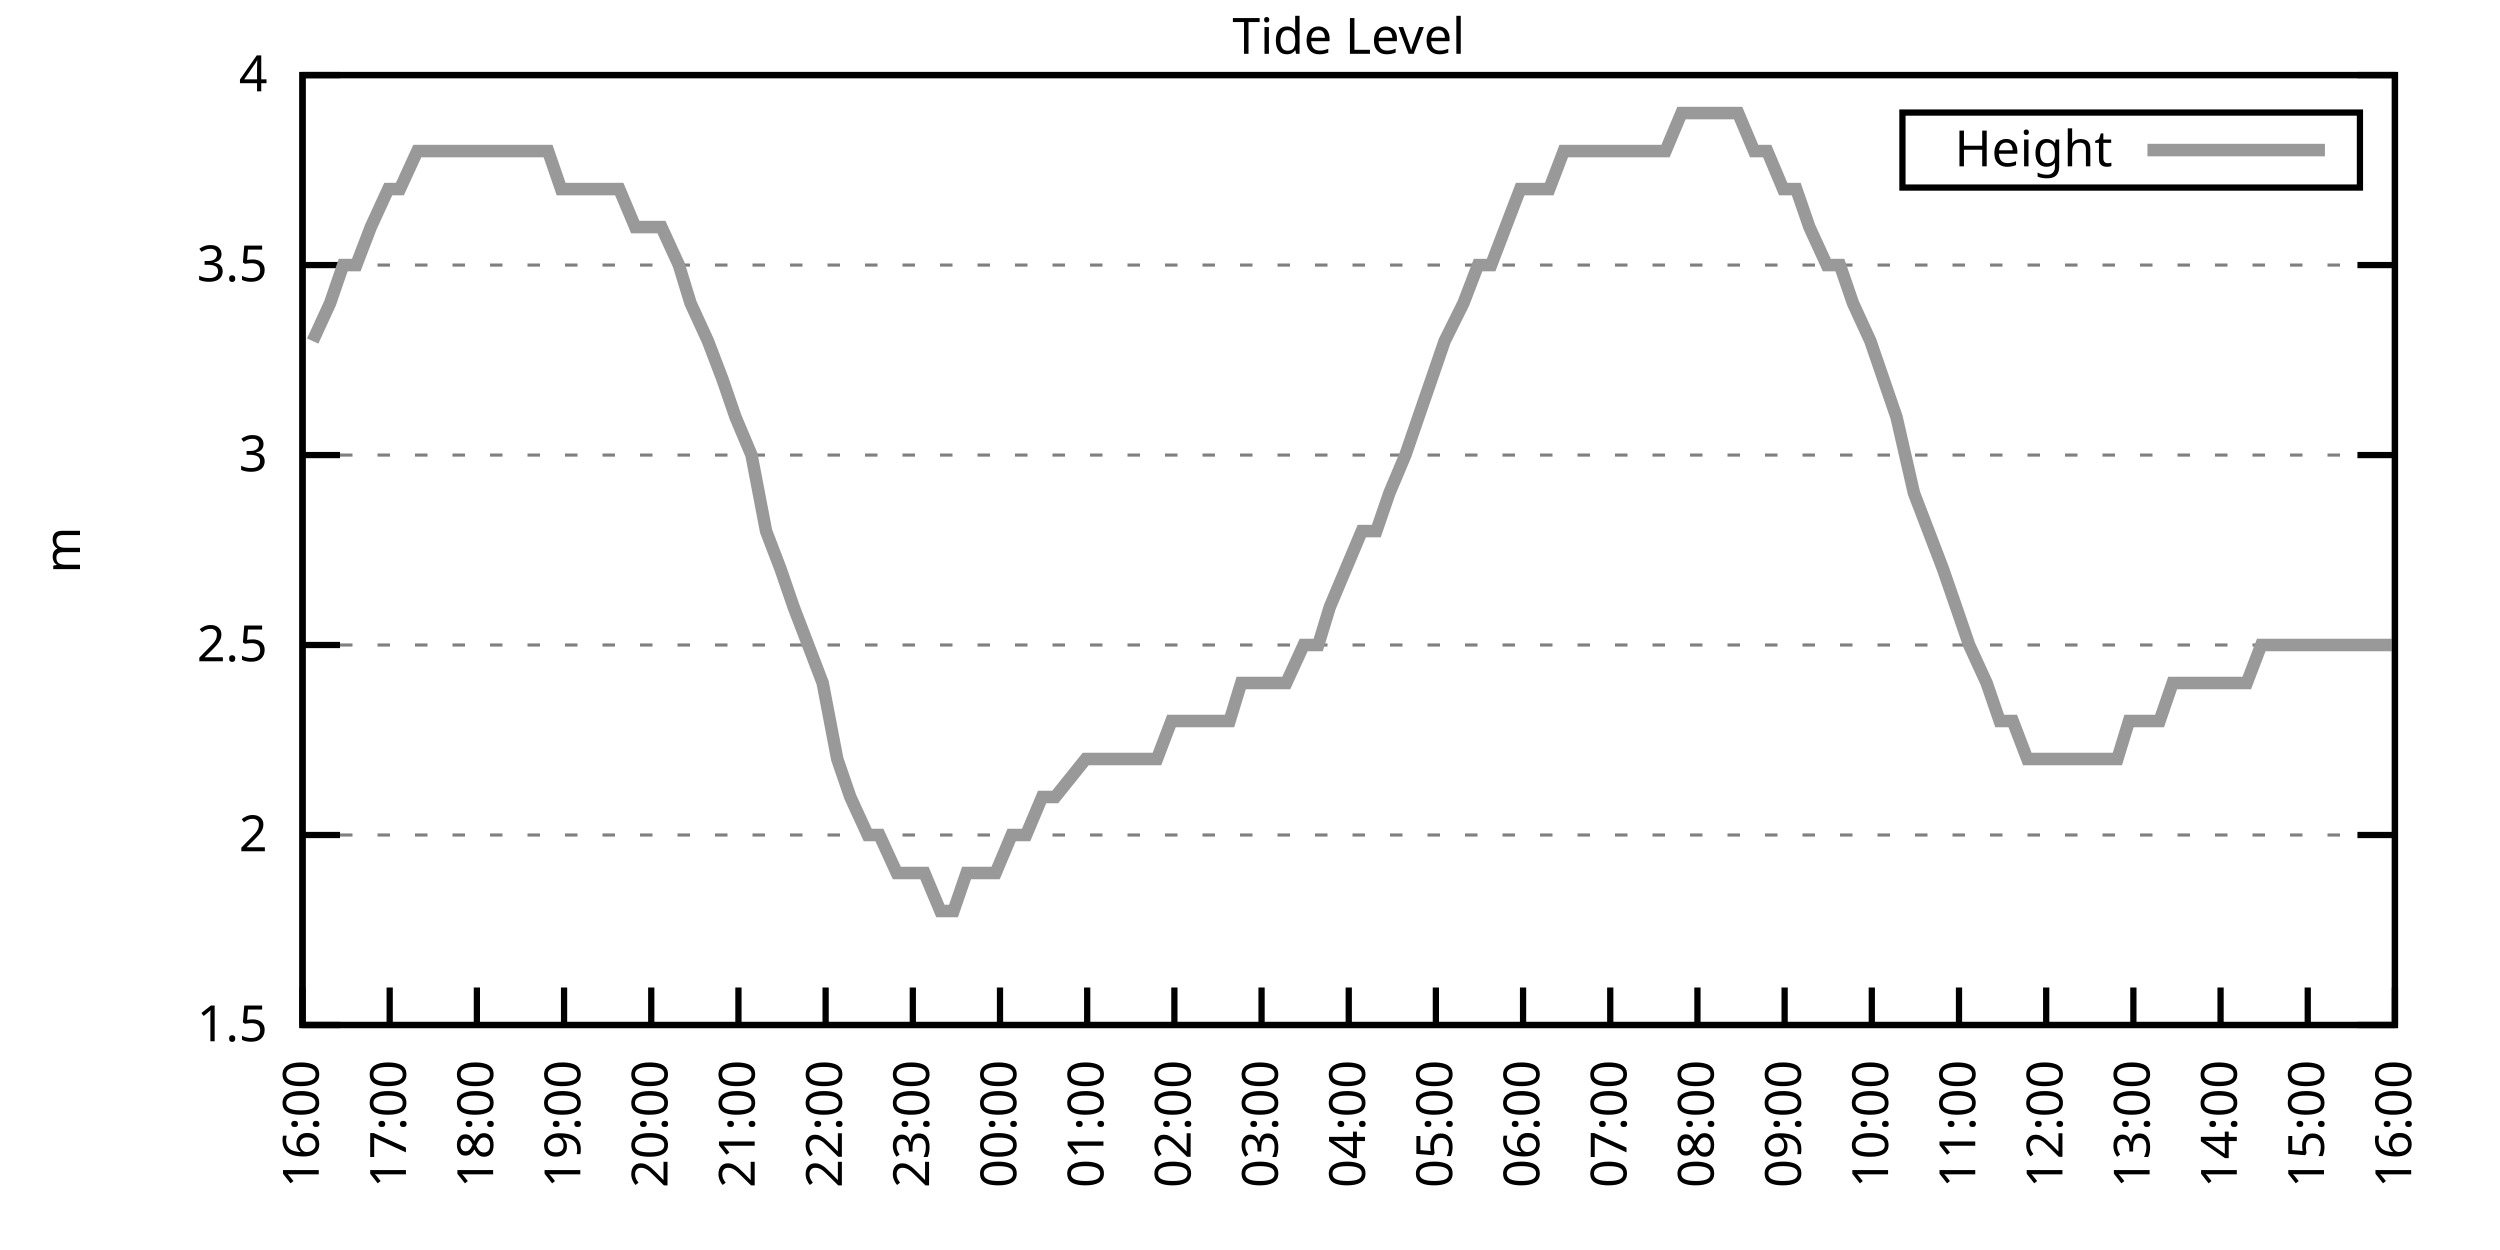
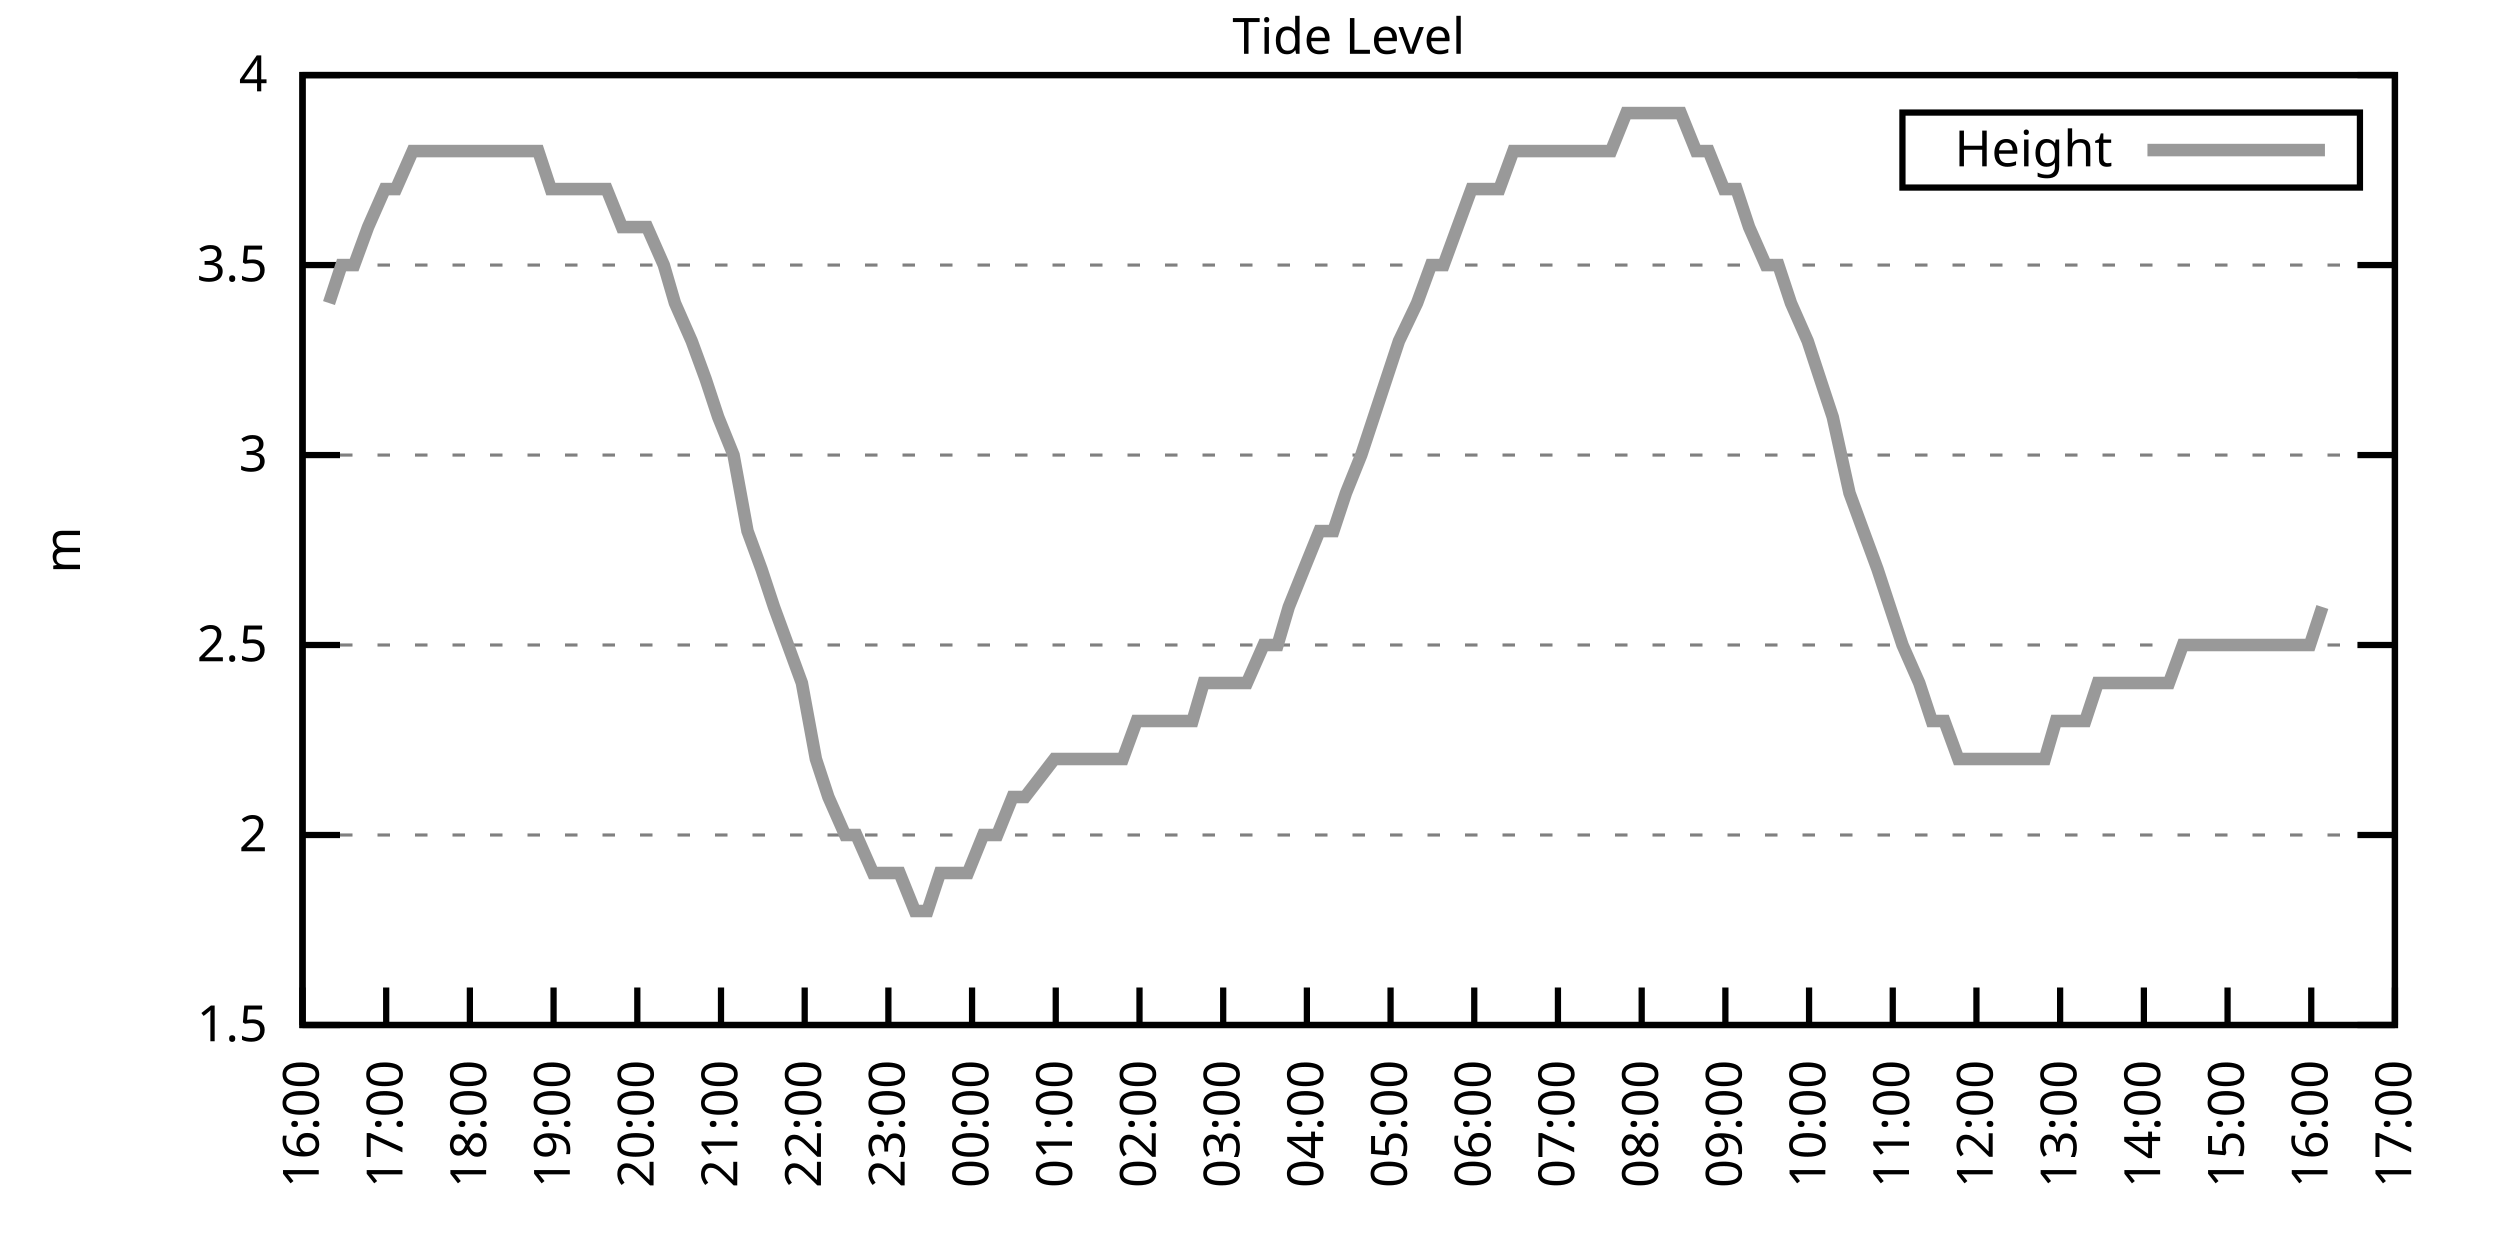
<svg xmlns="http://www.w3.org/2000/svg" xmlns:xlink="http://www.w3.org/1999/xlink" width="400" height="200" viewBox="0 0 400 200">
  <g id="gnuplot_canvas">
    <rect x="0" y="0" width="400" height="200" fill="none" />
    <defs>
      <circle id="gpDot" r="0.5" stroke-width="0.5" stroke="currentColor" />
      <path id="gpPt0" stroke-width="0.333" stroke="currentColor" d="M-1,0 h2 M0,-1 v2" />
      <path id="gpPt1" stroke-width="0.333" stroke="currentColor" d="M-1,-1 L1,1 M1,-1 L-1,1" />
      <path id="gpPt2" stroke-width="0.333" stroke="currentColor" d="M-1,0 L1,0 M0,-1 L0,1 M-1,-1 L1,1 M-1,1 L1,-1" />
      <rect id="gpPt3" stroke-width="0.333" stroke="currentColor" x="-1" y="-1" width="2" height="2" />
      <rect id="gpPt4" stroke-width="0.333" stroke="currentColor" fill="currentColor" x="-1" y="-1" width="2" height="2" />
      <circle id="gpPt5" stroke-width="0.333" stroke="currentColor" cx="0" cy="0" r="1" />
      <use xlink:href="#gpPt5" id="gpPt6" fill="currentColor" stroke="none" />
      <path id="gpPt7" stroke-width="0.333" stroke="currentColor" d="M0,-1.33 L-1.33,0.67 L1.33,0.67 z" />
      <use xlink:href="#gpPt7" id="gpPt8" fill="currentColor" stroke="none" />
      <use xlink:href="#gpPt7" id="gpPt9" stroke="currentColor" transform="rotate(180)" />
      <use xlink:href="#gpPt9" id="gpPt10" fill="currentColor" stroke="none" />
      <use xlink:href="#gpPt3" id="gpPt11" stroke="currentColor" transform="rotate(45)" />
      <use xlink:href="#gpPt11" id="gpPt12" fill="currentColor" stroke="none" />
      <path id="gpPt13" stroke-width="0.333" stroke="currentColor" d="M0,1.330 L1.265,0.411 L0.782,-1.067 L-0.782,-1.076 L-1.265,0.411 z" />
      <use xlink:href="#gpPt13" id="gpPt14" fill="currentColor" stroke="none" />
      <filter id="textbox" filterUnits="objectBoundingBox" x="0" y="0" height="1" width="1">
        <feFlood flood-color="white" flood-opacity="1" result="bgnd" />
        <feComposite in="SourceGraphic" in2="bgnd" operator="atop" />
      </filter>
      <filter id="greybox" filterUnits="objectBoundingBox" x="0" y="0" height="1" width="1">
        <feFlood flood-color="lightgrey" flood-opacity="1" result="grey" />
        <feComposite in="SourceGraphic" in2="grey" operator="atop" />
      </filter>
    </defs>
    <g fill="none" color="white" stroke="currentColor" stroke-width="1.00" stroke-linecap="butt" stroke-linejoin="miter">
</g>
    <g fill="none" color="black" stroke="currentColor" stroke-width="1.00" stroke-linecap="butt" stroke-linejoin="miter">
      <g stroke="none" shape-rendering="crispEdges">
        <polygon fill="rgb(255, 255, 255)" points="48.40,164.00 383.18,164.00 383.18,12.02 48.40,12.02 " />
      </g>
    </g>
    <g fill="none" color="black" stroke="currentColor" stroke-width="1.00" stroke-linecap="butt" stroke-linejoin="miter">
</g>
    <g fill="none" color="black" stroke="black" stroke-width="0.50" stroke-linecap="butt" stroke-linejoin="miter">
</g>
    <g fill="none" color="gray" stroke="currentColor" stroke-width="0.50" stroke-linecap="butt" stroke-linejoin="miter">
      <path stroke="gray" stroke-dasharray="2,4" class="gridline" d="M48.40,164.00 L383.19,164.00  " />
    </g>
    <g fill="none" color="gray" stroke="gray" stroke-width="1.00" stroke-linecap="butt" stroke-linejoin="miter">
</g>
    <g fill="none" color="black" stroke="currentColor" stroke-width="1.00" stroke-linecap="butt" stroke-linejoin="miter">
      <path stroke="black" d="M48.40,164.00 L54.40,164.00 M383.19,164.00 L377.19,164.00  " />
      <g transform="translate(42.80,166.60)" stroke="none" fill="black" font-family="Sans" font-size="8.00" text-anchor="end">
        <text>
          <tspan font-family="Sans"> 1.5</tspan>
        </text>
      </g>
    </g>
    <g fill="none" color="black" stroke="currentColor" stroke-width="1.00" stroke-linecap="butt" stroke-linejoin="miter">
</g>
    <g fill="none" color="black" stroke="black" stroke-width="0.50" stroke-linecap="butt" stroke-linejoin="miter">
</g>
    <g fill="none" color="gray" stroke="currentColor" stroke-width="0.50" stroke-linecap="butt" stroke-linejoin="miter">
      <path stroke="gray" stroke-dasharray="2,4" class="gridline" d="M48.40,133.60 L383.19,133.60  " />
    </g>
    <g fill="none" color="gray" stroke="gray" stroke-width="1.00" stroke-linecap="butt" stroke-linejoin="miter">
</g>
    <g fill="none" color="black" stroke="currentColor" stroke-width="1.00" stroke-linecap="butt" stroke-linejoin="miter">
      <path stroke="black" d="M48.40,133.60 L54.40,133.60 M383.19,133.60 L377.19,133.60  " />
      <g transform="translate(42.80,136.20)" stroke="none" fill="black" font-family="Sans" font-size="8.00" text-anchor="end">
        <text>
          <tspan font-family="Sans"> 2</tspan>
        </text>
      </g>
    </g>
    <g fill="none" color="black" stroke="currentColor" stroke-width="1.00" stroke-linecap="butt" stroke-linejoin="miter">
</g>
    <g fill="none" color="black" stroke="black" stroke-width="0.50" stroke-linecap="butt" stroke-linejoin="miter">
</g>
    <g fill="none" color="gray" stroke="currentColor" stroke-width="0.50" stroke-linecap="butt" stroke-linejoin="miter">
      <path stroke="gray" stroke-dasharray="2,4" class="gridline" d="M48.40,103.20 L383.19,103.20  " />
    </g>
    <g fill="none" color="gray" stroke="gray" stroke-width="1.00" stroke-linecap="butt" stroke-linejoin="miter">
</g>
    <g fill="none" color="black" stroke="currentColor" stroke-width="1.00" stroke-linecap="butt" stroke-linejoin="miter">
      <path stroke="black" d="M48.40,103.20 L54.40,103.20 M383.19,103.20 L377.19,103.20  " />
      <g transform="translate(42.80,105.80)" stroke="none" fill="black" font-family="Sans" font-size="8.00" text-anchor="end">
        <text>
          <tspan font-family="Sans"> 2.5</tspan>
        </text>
      </g>
    </g>
    <g fill="none" color="black" stroke="currentColor" stroke-width="1.00" stroke-linecap="butt" stroke-linejoin="miter">
</g>
    <g fill="none" color="black" stroke="black" stroke-width="0.50" stroke-linecap="butt" stroke-linejoin="miter">
</g>
    <g fill="none" color="gray" stroke="currentColor" stroke-width="0.50" stroke-linecap="butt" stroke-linejoin="miter">
      <path stroke="gray" stroke-dasharray="2,4" class="gridline" d="M48.40,72.81 L383.19,72.81  " />
    </g>
    <g fill="none" color="gray" stroke="gray" stroke-width="1.00" stroke-linecap="butt" stroke-linejoin="miter">
</g>
    <g fill="none" color="black" stroke="currentColor" stroke-width="1.00" stroke-linecap="butt" stroke-linejoin="miter">
      <path stroke="black" d="M48.40,72.81 L54.40,72.81 M383.19,72.81 L377.19,72.81  " />
      <g transform="translate(42.80,75.41)" stroke="none" fill="black" font-family="Sans" font-size="8.00" text-anchor="end">
        <text>
          <tspan font-family="Sans"> 3</tspan>
        </text>
      </g>
    </g>
    <g fill="none" color="black" stroke="currentColor" stroke-width="1.00" stroke-linecap="butt" stroke-linejoin="miter">
</g>
    <g fill="none" color="black" stroke="black" stroke-width="0.50" stroke-linecap="butt" stroke-linejoin="miter">
</g>
    <g fill="none" color="gray" stroke="currentColor" stroke-width="0.50" stroke-linecap="butt" stroke-linejoin="miter">
      <path stroke="gray" stroke-dasharray="2,4" class="gridline" d="M48.40,42.41 L383.19,42.41  " />
    </g>
    <g fill="none" color="gray" stroke="gray" stroke-width="1.00" stroke-linecap="butt" stroke-linejoin="miter">
</g>
    <g fill="none" color="black" stroke="currentColor" stroke-width="1.00" stroke-linecap="butt" stroke-linejoin="miter">
      <path stroke="black" d="M48.40,42.41 L54.40,42.41 M383.19,42.41 L377.19,42.41  " />
      <g transform="translate(42.80,45.01)" stroke="none" fill="black" font-family="Sans" font-size="8.00" text-anchor="end">
        <text>
          <tspan font-family="Sans"> 3.5</tspan>
        </text>
      </g>
    </g>
    <g fill="none" color="black" stroke="currentColor" stroke-width="1.00" stroke-linecap="butt" stroke-linejoin="miter">
</g>
    <g fill="none" color="black" stroke="black" stroke-width="0.50" stroke-linecap="butt" stroke-linejoin="miter">
</g>
    <g fill="none" color="gray" stroke="currentColor" stroke-width="0.50" stroke-linecap="butt" stroke-linejoin="miter">
      <path stroke="gray" stroke-dasharray="2,4" class="gridline" d="M48.40,12.01 L383.19,12.01  " />
    </g>
    <g fill="none" color="gray" stroke="gray" stroke-width="1.00" stroke-linecap="butt" stroke-linejoin="miter">
</g>
    <g fill="none" color="black" stroke="currentColor" stroke-width="1.00" stroke-linecap="butt" stroke-linejoin="miter">
      <path stroke="black" d="M48.40,12.01 L54.40,12.01 M383.19,12.01 L377.19,12.01  " />
      <g transform="translate(42.80,14.61)" stroke="none" fill="black" font-family="Sans" font-size="8.00" text-anchor="end">
        <text>
          <tspan font-family="Sans"> 4</tspan>
        </text>
      </g>
    </g>
    <g fill="none" color="black" stroke="currentColor" stroke-width="1.00" stroke-linecap="butt" stroke-linejoin="miter">
      <path stroke="black" d="M48.40,164.00 L48.40,158.00  " />
      <g transform="translate(51.00,169.60) rotate(270.00)" stroke="none" fill="black" font-family="Sans" font-size="8.00" text-anchor="end">
        <text>
          <tspan font-family="Sans">16:00</tspan>
        </text>
      </g>
    </g>
    <g fill="none" color="black" stroke="currentColor" stroke-width="1.00" stroke-linecap="butt" stroke-linejoin="miter">
-       <path stroke="black" d="M62.35,164.00 L62.35,158.00  " />
-       <g transform="translate(64.95,169.60) rotate(270.00)" stroke="none" fill="black" font-family="Sans" font-size="8.00" text-anchor="end">
+       <path stroke="black" d="M61.79,164.00 L61.79,158.00  " />
+       <g transform="translate(64.39,169.60) rotate(270.00)" stroke="none" fill="black" font-family="Sans" font-size="8.00" text-anchor="end">
        <text>
          <tspan font-family="Sans">17:00</tspan>
        </text>
      </g>
    </g>
    <g fill="none" color="black" stroke="currentColor" stroke-width="1.00" stroke-linecap="butt" stroke-linejoin="miter">
-       <path stroke="black" d="M76.30,164.00 L76.30,158.00  " />
-       <g transform="translate(78.90,169.60) rotate(270.00)" stroke="none" fill="black" font-family="Sans" font-size="8.00" text-anchor="end">
+       <path stroke="black" d="M75.18,164.00 L75.18,158.00  " />
+       <g transform="translate(77.78,169.60) rotate(270.00)" stroke="none" fill="black" font-family="Sans" font-size="8.00" text-anchor="end">
        <text>
          <tspan font-family="Sans">18:00</tspan>
        </text>
      </g>
    </g>
    <g fill="none" color="black" stroke="currentColor" stroke-width="1.00" stroke-linecap="butt" stroke-linejoin="miter">
-       <path stroke="black" d="M90.25,164.00 L90.25,158.00  " />
-       <g transform="translate(92.85,169.60) rotate(270.00)" stroke="none" fill="black" font-family="Sans" font-size="8.00" text-anchor="end">
+       <path stroke="black" d="M88.57,164.00 L88.57,158.00  " />
+       <g transform="translate(91.17,169.60) rotate(270.00)" stroke="none" fill="black" font-family="Sans" font-size="8.00" text-anchor="end">
        <text>
          <tspan font-family="Sans">19:00</tspan>
        </text>
      </g>
    </g>
    <g fill="none" color="black" stroke="currentColor" stroke-width="1.00" stroke-linecap="butt" stroke-linejoin="miter">
-       <path stroke="black" d="M104.20,164.00 L104.20,158.00  " />
-       <g transform="translate(106.80,169.60) rotate(270.00)" stroke="none" fill="black" font-family="Sans" font-size="8.00" text-anchor="end">
+       <path stroke="black" d="M101.97,164.00 L101.97,158.00  " />
+       <g transform="translate(104.57,169.60) rotate(270.00)" stroke="none" fill="black" font-family="Sans" font-size="8.00" text-anchor="end">
        <text>
          <tspan font-family="Sans">20:00</tspan>
        </text>
      </g>
    </g>
    <g fill="none" color="black" stroke="currentColor" stroke-width="1.00" stroke-linecap="butt" stroke-linejoin="miter">
-       <path stroke="black" d="M118.15,164.00 L118.15,158.00  " />
-       <g transform="translate(120.75,169.60) rotate(270.00)" stroke="none" fill="black" font-family="Sans" font-size="8.00" text-anchor="end">
+       <path stroke="black" d="M115.36,164.00 L115.36,158.00  " />
+       <g transform="translate(117.96,169.60) rotate(270.00)" stroke="none" fill="black" font-family="Sans" font-size="8.00" text-anchor="end">
        <text>
          <tspan font-family="Sans">21:00</tspan>
        </text>
      </g>
    </g>
    <g fill="none" color="black" stroke="currentColor" stroke-width="1.00" stroke-linecap="butt" stroke-linejoin="miter">
-       <path stroke="black" d="M132.10,164.00 L132.10,158.00  " />
-       <g transform="translate(134.70,169.60) rotate(270.00)" stroke="none" fill="black" font-family="Sans" font-size="8.00" text-anchor="end">
+       <path stroke="black" d="M128.75,164.00 L128.75,158.00  " />
+       <g transform="translate(131.35,169.60) rotate(270.00)" stroke="none" fill="black" font-family="Sans" font-size="8.00" text-anchor="end">
        <text>
          <tspan font-family="Sans">22:00</tspan>
        </text>
      </g>
    </g>
    <g fill="none" color="black" stroke="currentColor" stroke-width="1.00" stroke-linecap="butt" stroke-linejoin="miter">
-       <path stroke="black" d="M146.05,164.00 L146.05,158.00  " />
-       <g transform="translate(148.65,169.60) rotate(270.00)" stroke="none" fill="black" font-family="Sans" font-size="8.00" text-anchor="end">
+       <path stroke="black" d="M142.14,164.00 L142.14,158.00  " />
+       <g transform="translate(144.74,169.60) rotate(270.00)" stroke="none" fill="black" font-family="Sans" font-size="8.00" text-anchor="end">
        <text>
          <tspan font-family="Sans">23:00</tspan>
        </text>
      </g>
    </g>
    <g fill="none" color="black" stroke="currentColor" stroke-width="1.00" stroke-linecap="butt" stroke-linejoin="miter">
-       <path stroke="black" d="M160.00,164.00 L160.00,158.00  " />
-       <g transform="translate(162.60,169.60) rotate(270.00)" stroke="none" fill="black" font-family="Sans" font-size="8.00" text-anchor="end">
+       <path stroke="black" d="M155.53,164.00 L155.53,158.00  " />
+       <g transform="translate(158.13,169.60) rotate(270.00)" stroke="none" fill="black" font-family="Sans" font-size="8.00" text-anchor="end">
        <text>
          <tspan font-family="Sans">00:00</tspan>
        </text>
      </g>
    </g>
    <g fill="none" color="black" stroke="currentColor" stroke-width="1.00" stroke-linecap="butt" stroke-linejoin="miter">
-       <path stroke="black" d="M173.95,164.00 L173.95,158.00  " />
-       <g transform="translate(176.55,169.60) rotate(270.00)" stroke="none" fill="black" font-family="Sans" font-size="8.00" text-anchor="end">
+       <path stroke="black" d="M168.92,164.00 L168.92,158.00  " />
+       <g transform="translate(171.52,169.60) rotate(270.00)" stroke="none" fill="black" font-family="Sans" font-size="8.00" text-anchor="end">
        <text>
          <tspan font-family="Sans">01:00</tspan>
        </text>
      </g>
    </g>
    <g fill="none" color="black" stroke="currentColor" stroke-width="1.00" stroke-linecap="butt" stroke-linejoin="miter">
-       <path stroke="black" d="M187.90,164.00 L187.90,158.00  " />
-       <g transform="translate(190.50,169.60) rotate(270.00)" stroke="none" fill="black" font-family="Sans" font-size="8.00" text-anchor="end">
+       <path stroke="black" d="M182.32,164.00 L182.32,158.00  " />
+       <g transform="translate(184.92,169.60) rotate(270.00)" stroke="none" fill="black" font-family="Sans" font-size="8.00" text-anchor="end">
        <text>
          <tspan font-family="Sans">02:00</tspan>
        </text>
      </g>
    </g>
    <g fill="none" color="black" stroke="currentColor" stroke-width="1.00" stroke-linecap="butt" stroke-linejoin="miter">
-       <path stroke="black" d="M201.85,164.00 L201.85,158.00  " />
-       <g transform="translate(204.45,169.60) rotate(270.00)" stroke="none" fill="black" font-family="Sans" font-size="8.00" text-anchor="end">
+       <path stroke="black" d="M195.71,164.00 L195.71,158.00  " />
+       <g transform="translate(198.31,169.60) rotate(270.00)" stroke="none" fill="black" font-family="Sans" font-size="8.00" text-anchor="end">
        <text>
          <tspan font-family="Sans">03:00</tspan>
        </text>
      </g>
    </g>
    <g fill="none" color="black" stroke="currentColor" stroke-width="1.00" stroke-linecap="butt" stroke-linejoin="miter">
-       <path stroke="black" d="M215.80,164.00 L215.80,158.00  " />
-       <g transform="translate(218.40,169.60) rotate(270.00)" stroke="none" fill="black" font-family="Sans" font-size="8.00" text-anchor="end">
+       <path stroke="black" d="M209.10,164.00 L209.10,158.00  " />
+       <g transform="translate(211.70,169.60) rotate(270.00)" stroke="none" fill="black" font-family="Sans" font-size="8.00" text-anchor="end">
        <text>
          <tspan font-family="Sans">04:00</tspan>
        </text>
      </g>
    </g>
    <g fill="none" color="black" stroke="currentColor" stroke-width="1.00" stroke-linecap="butt" stroke-linejoin="miter">
-       <path stroke="black" d="M229.74,164.00 L229.74,158.00  " />
-       <g transform="translate(232.34,169.60) rotate(270.00)" stroke="none" fill="black" font-family="Sans" font-size="8.00" text-anchor="end">
+       <path stroke="black" d="M222.49,164.00 L222.49,158.00  " />
+       <g transform="translate(225.09,169.60) rotate(270.00)" stroke="none" fill="black" font-family="Sans" font-size="8.00" text-anchor="end">
        <text>
          <tspan font-family="Sans">05:00</tspan>
        </text>
      </g>
    </g>
    <g fill="none" color="black" stroke="currentColor" stroke-width="1.00" stroke-linecap="butt" stroke-linejoin="miter">
-       <path stroke="black" d="M243.69,164.00 L243.69,158.00  " />
-       <g transform="translate(246.29,169.60) rotate(270.00)" stroke="none" fill="black" font-family="Sans" font-size="8.00" text-anchor="end">
+       <path stroke="black" d="M235.88,164.00 L235.88,158.00  " />
+       <g transform="translate(238.48,169.60) rotate(270.00)" stroke="none" fill="black" font-family="Sans" font-size="8.00" text-anchor="end">
        <text>
          <tspan font-family="Sans">06:00</tspan>
        </text>
      </g>
    </g>
    <g fill="none" color="black" stroke="currentColor" stroke-width="1.00" stroke-linecap="butt" stroke-linejoin="miter">
-       <path stroke="black" d="M257.64,164.00 L257.64,158.00  " />
-       <g transform="translate(260.24,169.60) rotate(270.00)" stroke="none" fill="black" font-family="Sans" font-size="8.00" text-anchor="end">
+       <path stroke="black" d="M249.27,164.00 L249.27,158.00  " />
+       <g transform="translate(251.87,169.60) rotate(270.00)" stroke="none" fill="black" font-family="Sans" font-size="8.00" text-anchor="end">
        <text>
          <tspan font-family="Sans">07:00</tspan>
        </text>
      </g>
    </g>
    <g fill="none" color="black" stroke="currentColor" stroke-width="1.00" stroke-linecap="butt" stroke-linejoin="miter">
-       <path stroke="black" d="M271.59,164.00 L271.59,158.00  " />
-       <g transform="translate(274.19,169.60) rotate(270.00)" stroke="none" fill="black" font-family="Sans" font-size="8.00" text-anchor="end">
+       <path stroke="black" d="M262.67,164.00 L262.67,158.00  " />
+       <g transform="translate(265.27,169.60) rotate(270.00)" stroke="none" fill="black" font-family="Sans" font-size="8.00" text-anchor="end">
        <text>
          <tspan font-family="Sans">08:00</tspan>
        </text>
      </g>
    </g>
    <g fill="none" color="black" stroke="currentColor" stroke-width="1.00" stroke-linecap="butt" stroke-linejoin="miter">
-       <path stroke="black" d="M285.54,164.00 L285.54,158.00  " />
-       <g transform="translate(288.14,169.60) rotate(270.00)" stroke="none" fill="black" font-family="Sans" font-size="8.00" text-anchor="end">
+       <path stroke="black" d="M276.06,164.00 L276.06,158.00  " />
+       <g transform="translate(278.66,169.60) rotate(270.00)" stroke="none" fill="black" font-family="Sans" font-size="8.00" text-anchor="end">
        <text>
          <tspan font-family="Sans">09:00</tspan>
        </text>
      </g>
    </g>
    <g fill="none" color="black" stroke="currentColor" stroke-width="1.00" stroke-linecap="butt" stroke-linejoin="miter">
-       <path stroke="black" d="M299.49,164.00 L299.49,158.00  " />
-       <g transform="translate(302.09,169.60) rotate(270.00)" stroke="none" fill="black" font-family="Sans" font-size="8.00" text-anchor="end">
+       <path stroke="black" d="M289.45,164.00 L289.45,158.00  " />
+       <g transform="translate(292.05,169.60) rotate(270.00)" stroke="none" fill="black" font-family="Sans" font-size="8.00" text-anchor="end">
        <text>
          <tspan font-family="Sans">10:00</tspan>
        </text>
      </g>
    </g>
    <g fill="none" color="black" stroke="currentColor" stroke-width="1.00" stroke-linecap="butt" stroke-linejoin="miter">
-       <path stroke="black" d="M313.44,164.00 L313.44,158.00  " />
-       <g transform="translate(316.04,169.60) rotate(270.00)" stroke="none" fill="black" font-family="Sans" font-size="8.00" text-anchor="end">
+       <path stroke="black" d="M302.84,164.00 L302.84,158.00  " />
+       <g transform="translate(305.44,169.60) rotate(270.00)" stroke="none" fill="black" font-family="Sans" font-size="8.00" text-anchor="end">
        <text>
          <tspan font-family="Sans">11:00</tspan>
        </text>
      </g>
    </g>
    <g fill="none" color="black" stroke="currentColor" stroke-width="1.00" stroke-linecap="butt" stroke-linejoin="miter">
-       <path stroke="black" d="M327.39,164.00 L327.39,158.00  " />
-       <g transform="translate(329.99,169.60) rotate(270.00)" stroke="none" fill="black" font-family="Sans" font-size="8.00" text-anchor="end">
+       <path stroke="black" d="M316.23,164.00 L316.23,158.00  " />
+       <g transform="translate(318.83,169.60) rotate(270.00)" stroke="none" fill="black" font-family="Sans" font-size="8.00" text-anchor="end">
        <text>
          <tspan font-family="Sans">12:00</tspan>
        </text>
      </g>
    </g>
    <g fill="none" color="black" stroke="currentColor" stroke-width="1.00" stroke-linecap="butt" stroke-linejoin="miter">
-       <path stroke="black" d="M341.34,164.00 L341.34,158.00  " />
-       <g transform="translate(343.94,169.60) rotate(270.00)" stroke="none" fill="black" font-family="Sans" font-size="8.00" text-anchor="end">
+       <path stroke="black" d="M329.62,164.00 L329.62,158.00  " />
+       <g transform="translate(332.22,169.60) rotate(270.00)" stroke="none" fill="black" font-family="Sans" font-size="8.00" text-anchor="end">
        <text>
          <tspan font-family="Sans">13:00</tspan>
        </text>
      </g>
    </g>
    <g fill="none" color="black" stroke="currentColor" stroke-width="1.00" stroke-linecap="butt" stroke-linejoin="miter">
-       <path stroke="black" d="M355.29,164.00 L355.29,158.00  " />
-       <g transform="translate(357.89,169.60) rotate(270.00)" stroke="none" fill="black" font-family="Sans" font-size="8.00" text-anchor="end">
+       <path stroke="black" d="M343.02,164.00 L343.02,158.00  " />
+       <g transform="translate(345.62,169.60) rotate(270.00)" stroke="none" fill="black" font-family="Sans" font-size="8.00" text-anchor="end">
        <text>
          <tspan font-family="Sans">14:00</tspan>
        </text>
      </g>
    </g>
    <g fill="none" color="black" stroke="currentColor" stroke-width="1.00" stroke-linecap="butt" stroke-linejoin="miter">
-       <path stroke="black" d="M369.24,164.00 L369.24,158.00  " />
-       <g transform="translate(371.84,169.60) rotate(270.00)" stroke="none" fill="black" font-family="Sans" font-size="8.00" text-anchor="end">
+       <path stroke="black" d="M356.41,164.00 L356.41,158.00  " />
+       <g transform="translate(359.01,169.60) rotate(270.00)" stroke="none" fill="black" font-family="Sans" font-size="8.00" text-anchor="end">
        <text>
          <tspan font-family="Sans">15:00</tspan>
+         </text>
+       </g>
+     </g>
+     <g fill="none" color="black" stroke="currentColor" stroke-width="1.00" stroke-linecap="butt" stroke-linejoin="miter">
+       <path stroke="black" d="M369.80,164.00 L369.80,158.00  " />
+       <g transform="translate(372.40,169.60) rotate(270.00)" stroke="none" fill="black" font-family="Sans" font-size="8.00" text-anchor="end">
+         <text>
+           <tspan font-family="Sans">16:00</tspan>
        </text>
      </g>
    </g>
    <g fill="none" color="black" stroke="currentColor" stroke-width="1.00" stroke-linecap="butt" stroke-linejoin="miter">
      <path stroke="black" d="M383.19,164.00 L383.19,158.00  " />
      <g transform="translate(385.79,169.60) rotate(270.00)" stroke="none" fill="black" font-family="Sans" font-size="8.00" text-anchor="end">
        <text>
-           <tspan font-family="Sans">16:00</tspan>
+           <tspan font-family="Sans">17:00</tspan>
        </text>
      </g>
    </g>
    <g fill="none" color="black" stroke="currentColor" stroke-width="1.00" stroke-linecap="butt" stroke-linejoin="miter">
</g>
    <g fill="none" color="black" stroke="currentColor" stroke-width="1.00" stroke-linecap="butt" stroke-linejoin="miter">
      <path stroke="black" d="M48.40,12.01 L48.40,164.00 L383.19,164.00 L383.19,12.01 L48.40,12.01 Z  " />
    </g>
    <g fill="none" color="black" stroke="currentColor" stroke-width="1.00" stroke-linecap="butt" stroke-linejoin="miter">
</g>
    <g fill="none" color="black" stroke="currentColor" stroke-width="1.00" stroke-linecap="butt" stroke-linejoin="miter">
      <path stroke="black" d="M304.39,30.01 L304.39,18.01 L377.59,18.01 L377.59,30.01 L304.39,30.01 Z  " />
    </g>
    <g id="Tide_level_plot_1">
      <g fill="none" color="white" stroke="black" stroke-width="2.00" stroke-linecap="butt" stroke-linejoin="miter">
</g>
      <g fill="none" color="black" stroke="currentColor" stroke-width="2.00" stroke-linecap="butt" stroke-linejoin="miter">
        <g transform="translate(337.99,26.61)" stroke="none" fill="black" font-family="Sans" font-size="8.00" text-anchor="end">
          <text>
            <tspan font-family="Sans">Height</tspan>
          </text>
        </g>
      </g>
      <g fill="none" color="black" stroke="currentColor" stroke-width="2.00" stroke-linecap="butt" stroke-linejoin="miter">
-         <path stroke="rgb(153, 153, 153)" d="M343.59,24.01 L371.99,24.01 M50.03,54.57 L52.82,48.49 L54.91,42.41 L57.00,42.41 L59.33,36.33 L62.12,30.25   L63.98,30.25 L66.77,24.17 L68.86,24.17 L71.42,24.17 L73.74,24.17 L75.83,24.17 L78.16,24.17 L80.48,24.17   L82.81,24.17 L85.13,24.17 L87.69,24.17 L89.78,30.25 L92.11,30.25 L94.67,30.25 L96.76,30.25 L99.08,30.25   L101.64,36.33 L103.97,36.33 L105.83,36.33 L108.62,42.41 L110.48,48.49 L113.27,54.57 L115.59,60.65 L117.68,66.73   L120.24,72.81 L122.57,84.97 L124.89,91.04 L126.98,97.12 L129.31,103.20 L131.63,109.28 L133.96,121.44 L136.05,127.52   L138.84,133.60 L140.70,133.60 L143.49,139.68 L145.81,139.68 L147.91,139.68 L150.46,145.76 L152.56,145.76 L154.65,139.68   L156.74,139.68 L159.30,139.68 L161.86,133.60 L164.18,133.60 L166.74,127.52 L168.83,127.52 L173.71,121.44 L175.81,121.44   L178.13,121.44 L180.69,121.44 L182.78,121.44 L185.11,121.44 L187.43,115.36 L189.99,115.36 L191.85,115.36 L194.17,115.36   L196.73,115.36 L198.59,109.28 L201.15,109.28 L203.94,109.28 L205.80,109.28 L208.59,103.20 L210.91,103.20 L212.77,97.12   L215.33,91.04 L217.89,84.97 L220.21,84.97 L222.30,78.89 L224.86,72.81 L226.95,66.73 L229.05,60.65 L231.14,54.57   L234.16,48.49 L236.49,42.41 L238.58,42.41 L240.90,36.33 L243.23,30.25 L245.55,30.25 L247.88,30.25 L250.20,24.17   L252.76,24.17 L255.09,24.17 L256.95,24.17 L259.74,24.17 L262.06,24.17 L263.92,24.17 L266.48,24.17 L269.04,18.09   L271.13,18.09 L273.22,18.09 L276.01,18.09 L278.10,18.09 L280.66,24.17 L282.75,24.17 L285.31,30.25 L287.40,30.25   L289.50,36.33 L292.29,42.41 L294.38,42.41 L296.47,48.49 L299.26,54.57 L301.35,60.65 L303.44,66.73 L306.23,78.89   L308.56,84.97 L310.88,91.04 L312.98,97.12 L315.07,103.20 L317.86,109.28 L319.95,115.36 L322.04,115.36 L324.37,121.44   L327.16,121.44 L329.48,121.44 L331.58,121.44 L334.13,121.44 L336.23,121.44 L338.78,121.44 L340.64,115.36 L342.97,115.36   L345.53,115.36 L347.62,109.28 L350.18,109.28 L352.27,109.28 L354.59,109.28 L357.38,109.28 L359.48,109.28 L361.80,103.20   L364.13,103.20 L366.22,103.20 L368.78,103.20 L371.10,103.20 L373.43,103.20 L375.52,103.20 L378.31,103.20 L380.63,103.20   L382.96,103.20  " />
+         <path stroke="rgb(153, 153, 153)" d="M343.59,24.01 L371.99,24.01 M52.64,48.49 L54.65,42.41 L56.66,42.41 L58.89,36.33 L61.57,30.25 L63.35,30.25   L66.03,24.17 L68.04,24.17 L70.50,24.17 L72.73,24.17 L74.74,24.17 L76.97,24.17 L79.20,24.17 L81.43,24.17   L83.66,24.17 L86.12,24.17 L88.13,30.25 L90.36,30.25 L92.82,30.25 L94.82,30.25 L97.06,30.25 L99.51,36.33   L101.74,36.33 L103.53,36.33 L106.21,42.41 L107.99,48.49 L110.67,54.57 L112.90,60.65 L114.91,66.73 L117.37,72.81   L119.60,84.97 L121.83,91.04 L123.84,97.12 L126.07,103.20 L128.30,109.28 L130.54,121.44 L132.54,127.52 L135.22,133.60   L137.01,133.60 L139.69,139.68 L141.92,139.68 L143.93,139.68 L146.38,145.76 L148.39,145.76 L150.40,139.68 L152.41,139.68   L154.86,139.68 L157.32,133.60 L159.55,133.60 L162.01,127.52 L164.01,127.52 L168.70,121.44 L170.71,121.44 L172.94,121.44   L175.40,121.44 L177.41,121.44 L179.64,121.44 L181.87,115.36 L184.32,115.36 L186.11,115.36 L188.34,115.36 L190.80,115.36   L192.58,109.28 L195.04,109.28 L197.72,109.28 L199.50,109.28 L202.18,103.20 L204.41,103.20 L206.20,97.12 L208.65,91.04   L211.11,84.97 L213.34,84.97 L215.35,78.89 L217.80,72.81 L219.81,66.73 L221.82,60.65 L223.83,54.57 L226.73,48.49   L228.96,42.41 L230.97,42.41 L233.20,36.33 L235.44,30.25 L237.67,30.25 L239.90,30.25 L242.13,24.17 L244.59,24.17   L246.82,24.17 L248.60,24.17 L251.28,24.17 L253.51,24.17 L255.30,24.17 L257.76,24.17 L260.21,18.09 L262.22,18.09   L264.23,18.09 L266.91,18.09 L268.92,18.09 L271.37,24.17 L273.38,24.17 L275.83,30.25 L277.84,30.25 L279.85,36.33   L282.53,42.41 L284.54,42.41 L286.55,48.49 L289.23,54.57 L291.23,60.65 L293.24,66.73 L295.92,78.89 L298.15,84.97   L300.39,91.04 L302.39,97.12 L304.40,103.20 L307.08,109.28 L309.09,115.36 L311.10,115.36 L313.33,121.44 L316.01,121.44   L318.24,121.44 L320.25,121.44 L322.70,121.44 L324.71,121.44 L327.17,121.44 L328.95,115.36 L331.19,115.36 L333.64,115.36   L335.65,109.28 L338.10,109.28 L340.11,109.28 L342.35,109.28 L345.02,109.28 L347.03,109.28 L349.26,103.20 L351.50,103.20   L353.51,103.20 L355.96,103.20 L358.19,103.20 L360.42,103.20 L362.43,103.20 L365.11,103.20 L367.34,103.20 L369.58,103.20   L371.58,97.12  " />
      </g>
    </g>
    <g fill="none" color="black" stroke="currentColor" stroke-width="2.00" stroke-linecap="butt" stroke-linejoin="miter">
</g>
    <g fill="none" color="black" stroke="black" stroke-width="1.00" stroke-linecap="butt" stroke-linejoin="miter">
</g>
    <g fill="none" color="black" stroke="currentColor" stroke-width="1.00" stroke-linecap="butt" stroke-linejoin="miter">
      <path stroke="black" d="M48.40,12.01 L48.40,164.00 L383.19,164.00 L383.19,12.01 L48.40,12.01 Z  " />
      <g transform="translate(12.80,88.01) rotate(270.00)" stroke="none" fill="black" font-family="Sans" font-size="8.00" text-anchor="middle">
        <text>
          <tspan font-family="Sans">m</tspan>
        </text>
      </g>
    </g>
    <g fill="none" color="black" stroke="currentColor" stroke-width="1.00" stroke-linecap="butt" stroke-linejoin="miter">
</g>
    <g fill="none" color="black" stroke="currentColor" stroke-width="1.00" stroke-linecap="butt" stroke-linejoin="miter">
      <g transform="translate(215.79,8.61)" stroke="none" fill="black" font-family="Sans" font-size="8.00" text-anchor="middle">
        <text>
          <tspan font-family="Sans">Tide Level</tspan>
        </text>
      </g>
    </g>
    <g fill="none" color="black" stroke="currentColor" stroke-width="1.00" stroke-linecap="butt" stroke-linejoin="miter">
</g>
  </g>
</svg>
